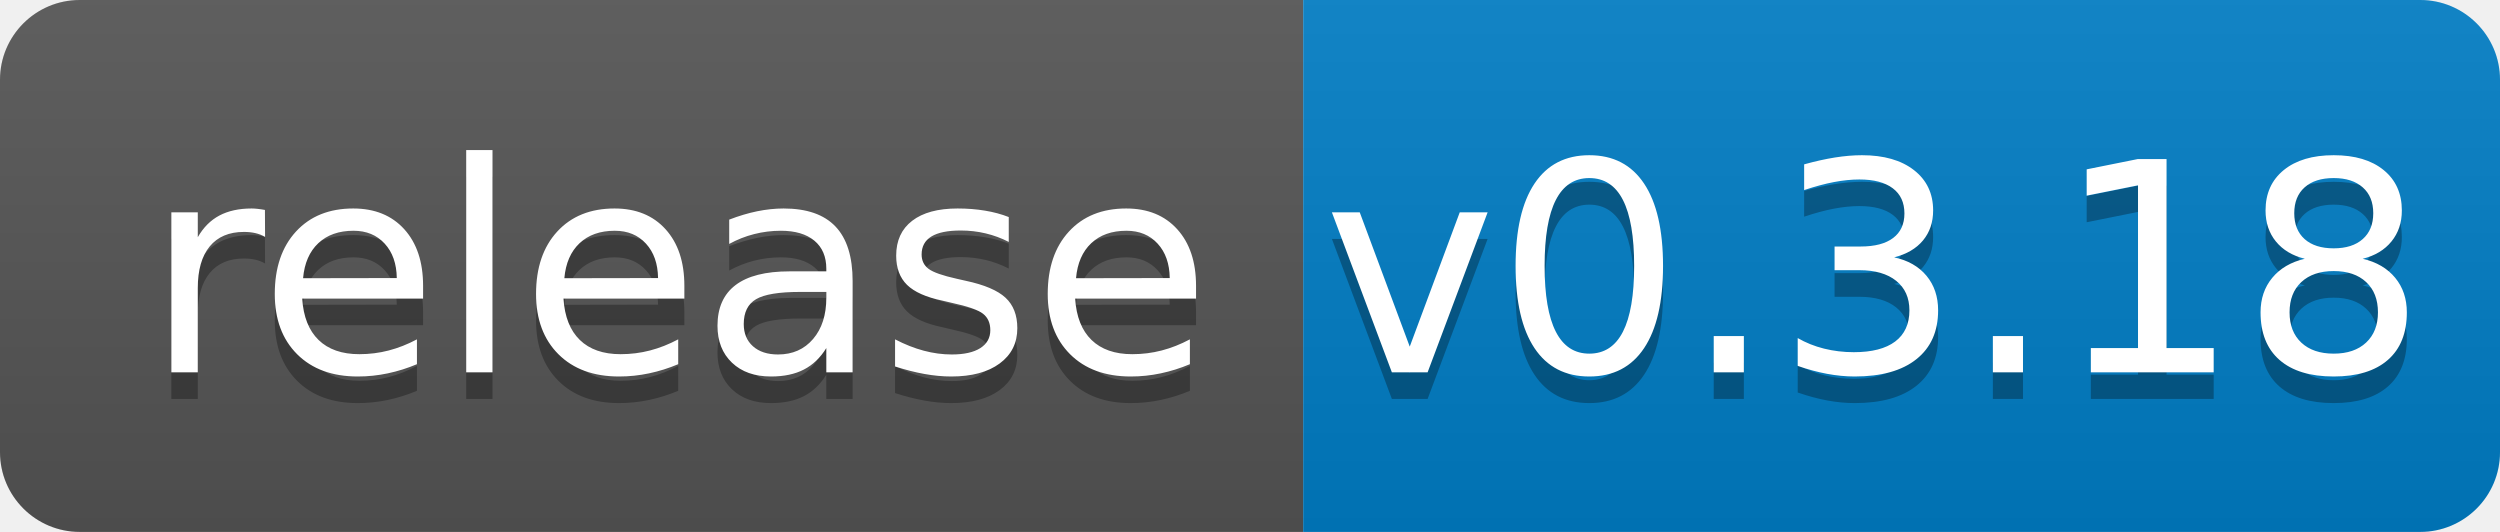
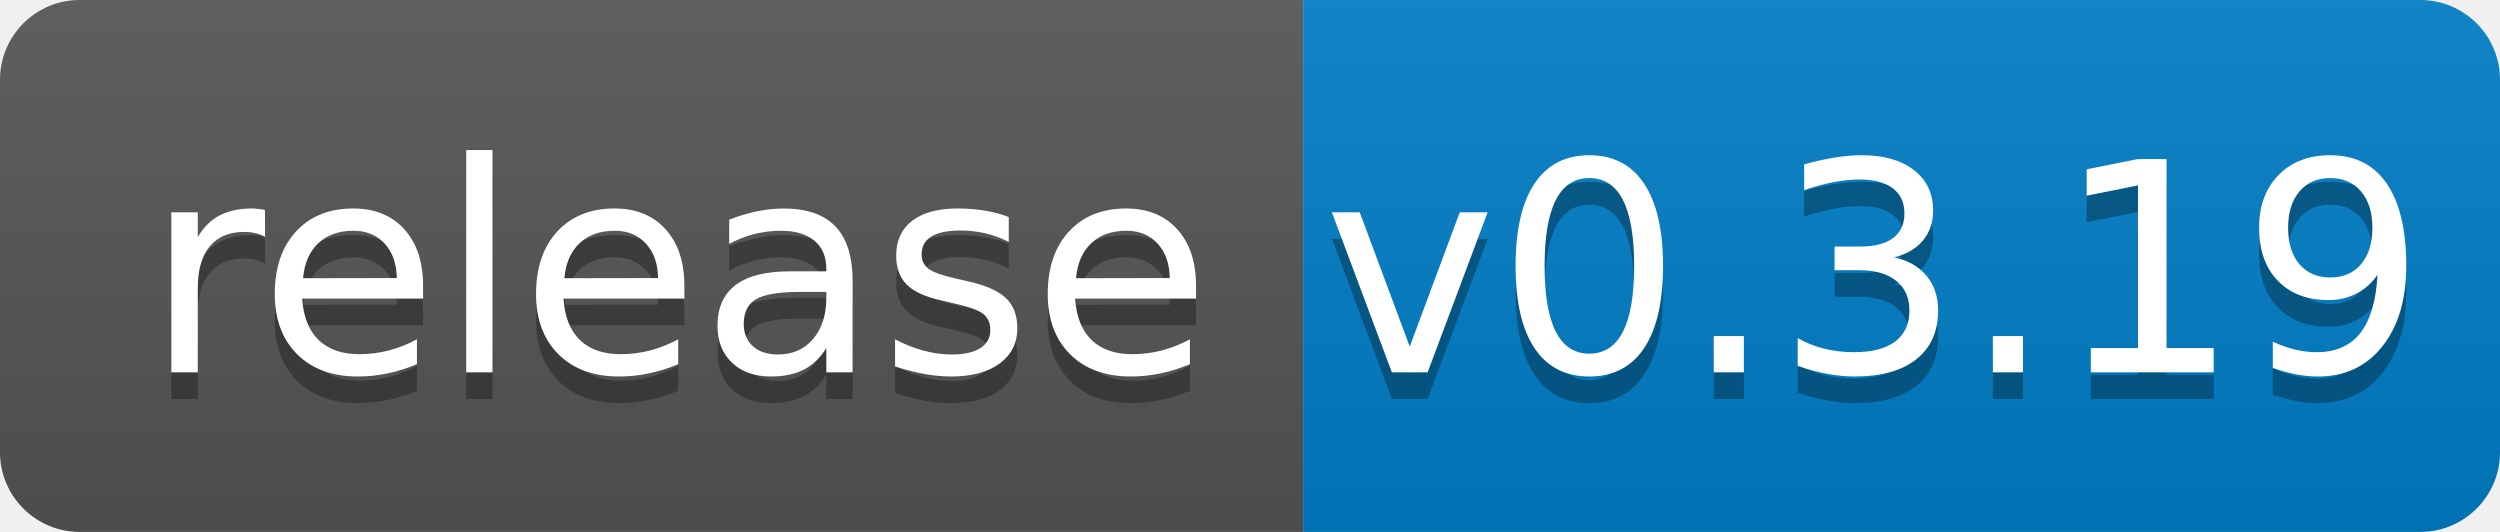
<svg xmlns="http://www.w3.org/2000/svg" width="94" height="20">
  <linearGradient id="b" x2="0" y2="100%">
    <stop offset="0" stop-color="#bbb" stop-opacity=".1" />
    <stop offset="1" stop-opacity=".1" />
  </linearGradient>
  <clipPath id="a">
    <rect width="94" height="20" rx="3" fill="#fff" />
  </clipPath>
  <g clip-path="url(#a)">
    <path fill="#555" d="M0 0h49v20H0z" />
    <path fill="#007ec6" d="M49 0h45v20H49z" />
    <path fill="url(#b)" d="M0 0h94v20H0z" />
  </g>
  <g fill="#fff" text-anchor="middle" font-family="DejaVu Sans,Verdana,Geneva,sans-serif" font-size="110">
    <text x="255" y="150" fill="#010101" fill-opacity=".3" transform="scale(.1)" textLength="390">release</text>
    <text x="255" y="140" transform="scale(.1)" textLength="390">release</text>
-     <text x="705" y="150" fill="#010101" fill-opacity=".3" transform="scale(.1)" textLength="350">v0.3.18</text>
-     <text x="705" y="140" transform="scale(.1)" textLength="350">v0.3.18</text>
+     <text x="705" y="150" fill="#010101" fill-opacity=".3" transform="scale(.1)" textLength="350">v0.3.19</text>
+     <text x="705" y="140" transform="scale(.1)" textLength="350">v0.3.19</text>
  </g>
</svg>
